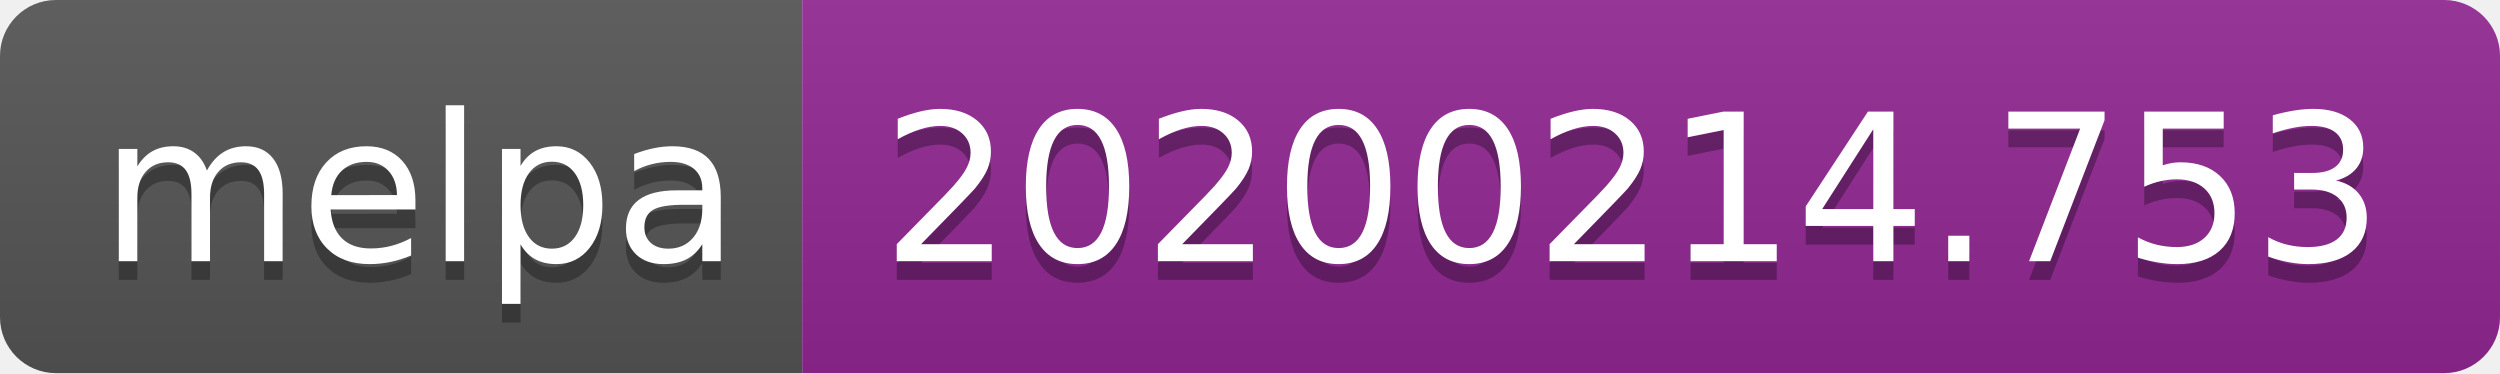
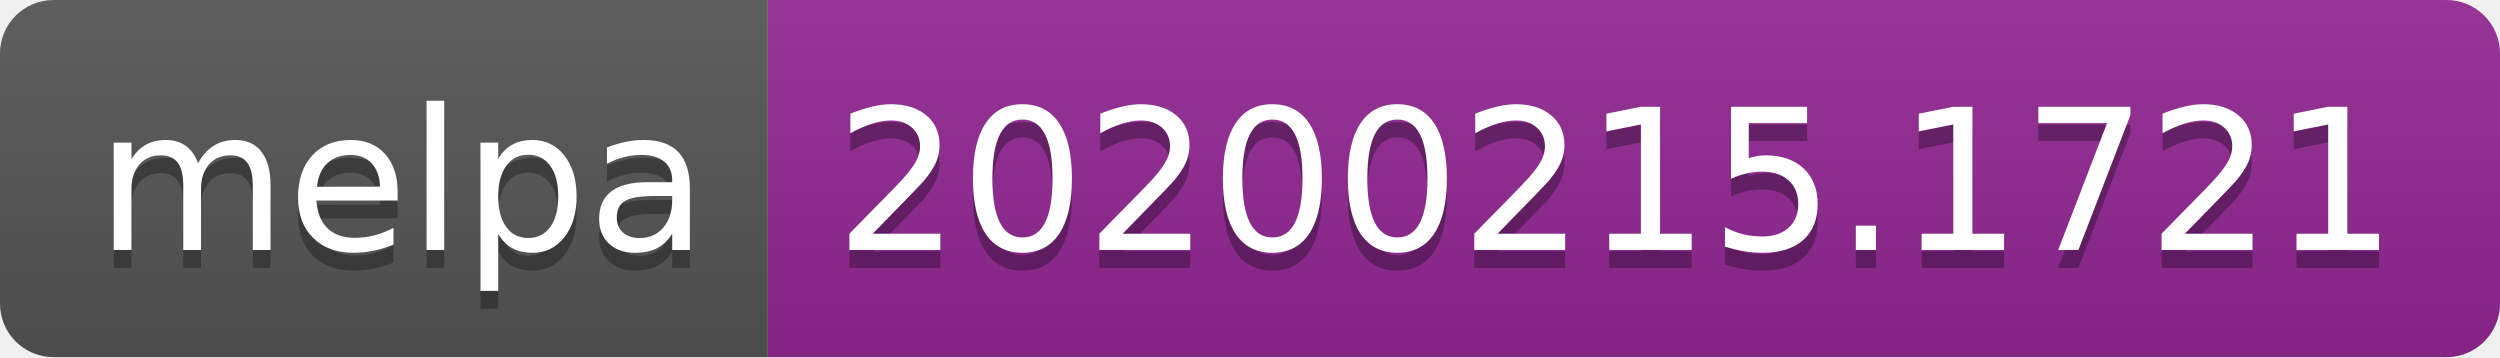
- <svg xmlns="http://www.w3.org/2000/svg" width="134" height="20">
+ <svg xmlns="http://www.w3.org/2000/svg" width="140" height="20">
  <linearGradient id="b" x2="0" y2="100%">
    <stop offset="0" stop-color="#bbb" stop-opacity=".1" />
    <stop offset="1" stop-opacity=".1" />
  </linearGradient>
  <clipPath id="a">
-     <rect width="134" height="20" rx="3" fill="#fff" />
+     <rect width="140" height="20" rx="3" fill="#fff" />
  </clipPath>
  <g clip-path="url(#a)">
    <path fill="#555" d="M0 0h43v20H0z" />
-     <path fill="#922793" d="M43 0h91v20H43z" />
-     <path fill="url(#b)" d="M0 0h134v20H0z" />
+     <path fill="#922793" d="M43 0h97v20H43z" />
+     <path fill="url(#b)" d="M0 0h140v20H0z" />
  </g>
  <g fill="#fff" text-anchor="middle" font-family="DejaVu Sans,Verdana,Geneva,sans-serif" font-size="110">
    <text x="225" y="150" fill="#010101" fill-opacity=".3" transform="scale(.1)" textLength="330">melpa</text>
    <text x="225" y="140" transform="scale(.1)" textLength="330">melpa</text>
-     <text x="875" y="150" fill="#010101" fill-opacity=".3" transform="scale(.1)" textLength="810">20200214.753</text>
-     <text x="875" y="140" transform="scale(.1)" textLength="810">20200214.753</text>
+     <text x="905" y="150" fill="#010101" fill-opacity=".3" transform="scale(.1)" textLength="870">20200215.1721</text>
+     <text x="905" y="140" transform="scale(.1)" textLength="870">20200215.1721</text>
  </g>
</svg>
